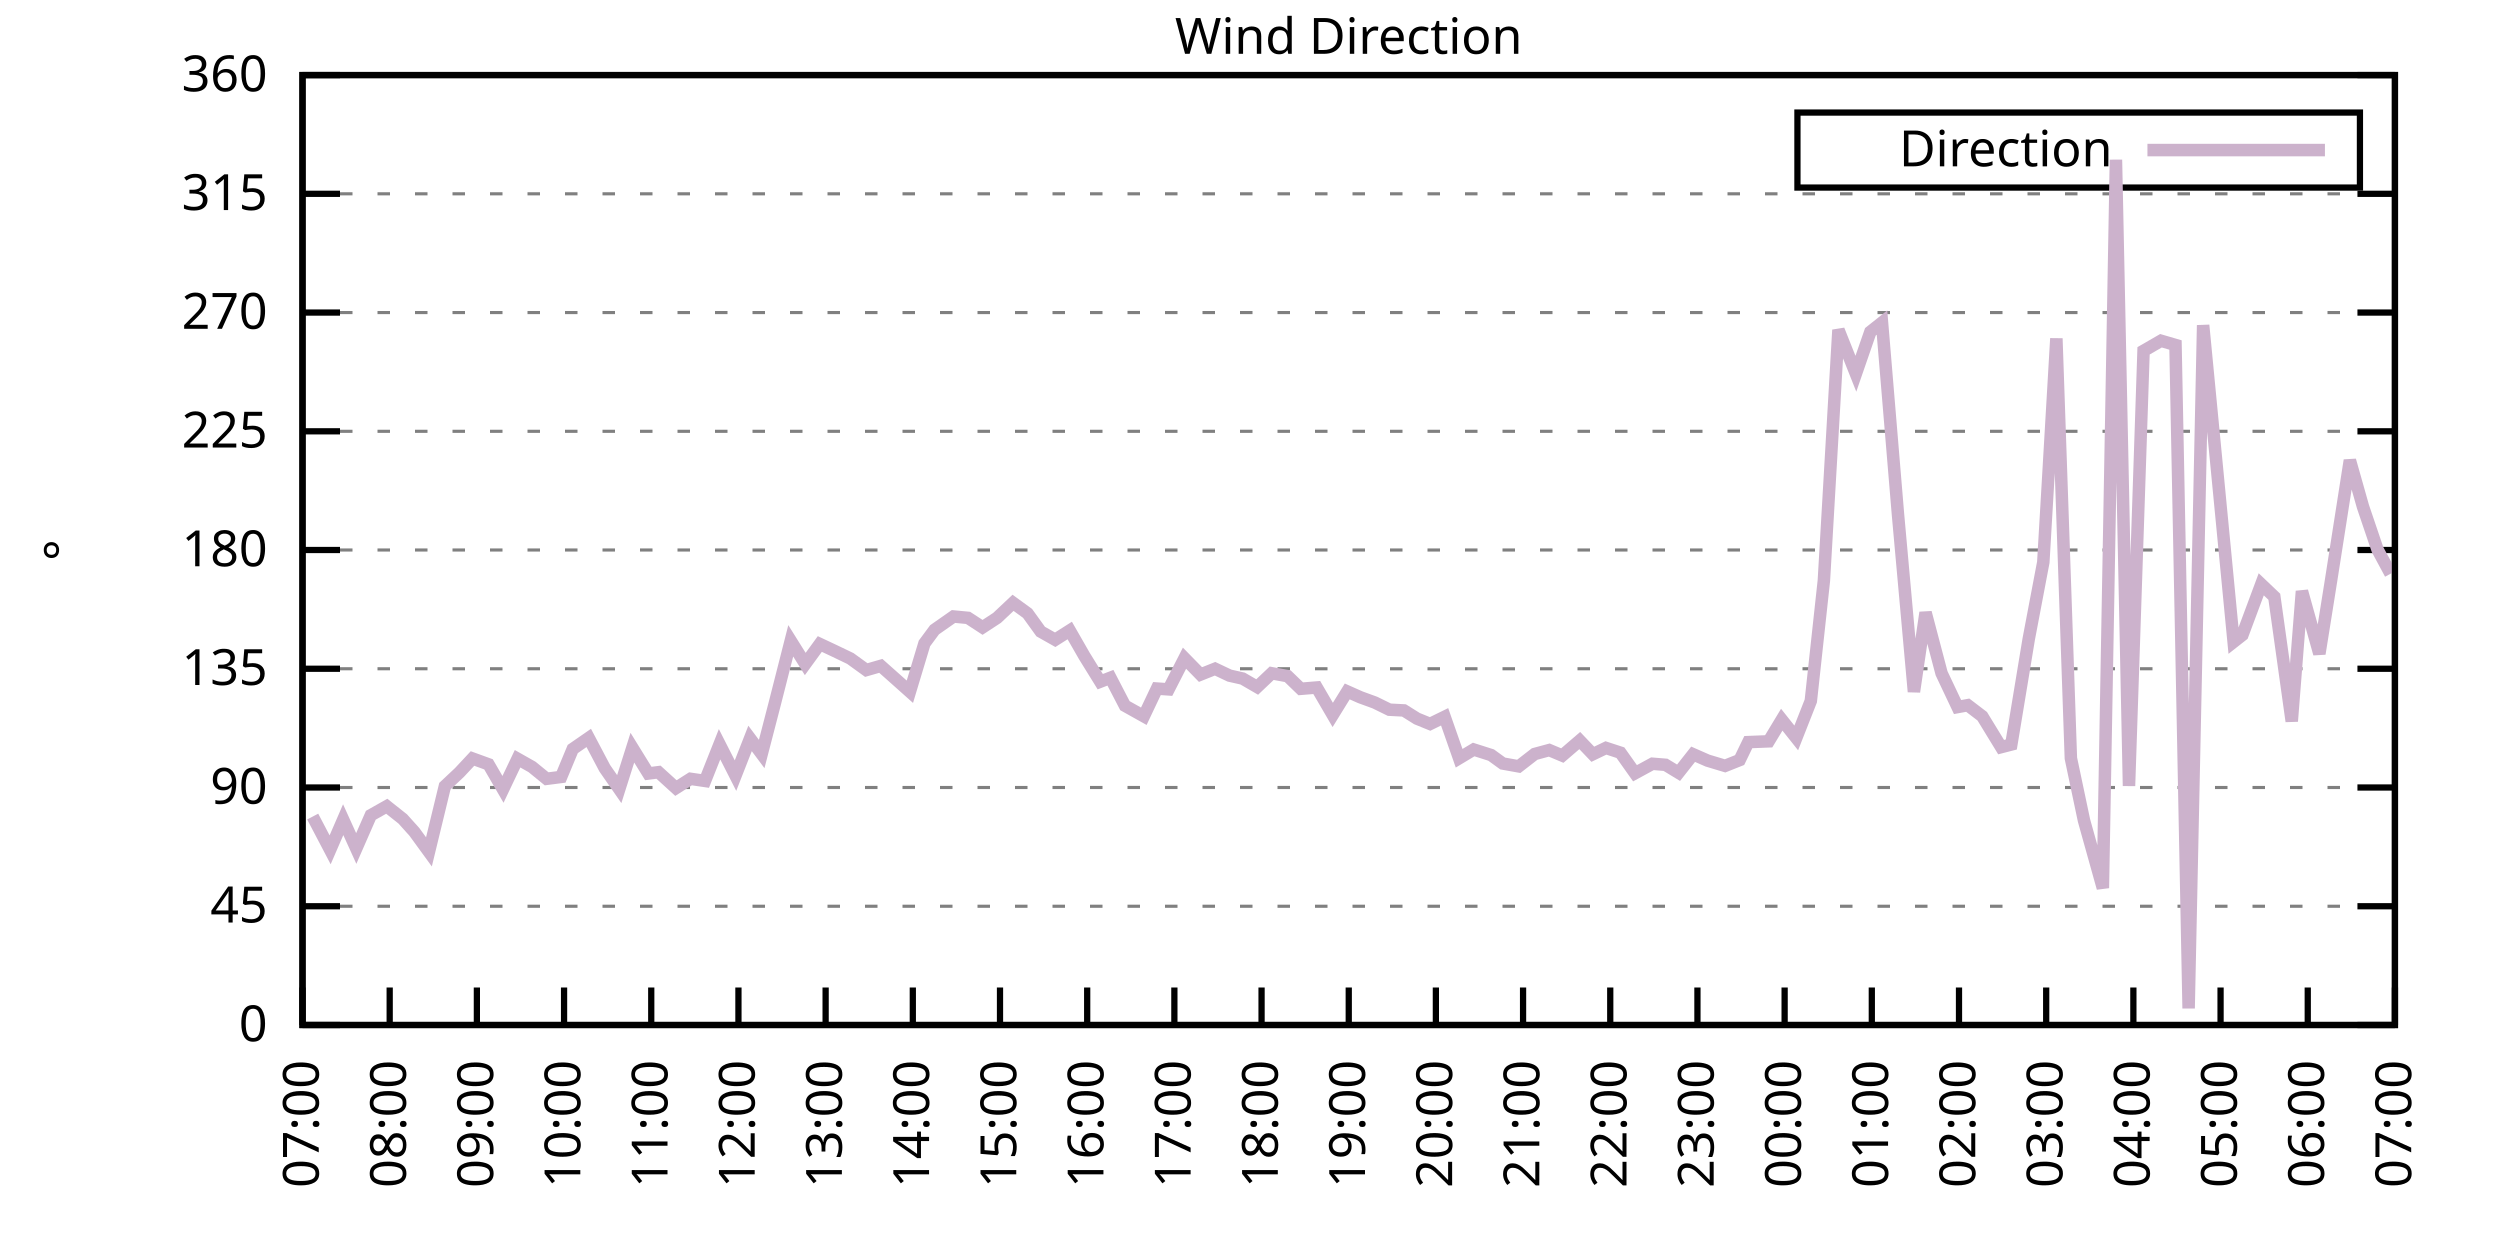
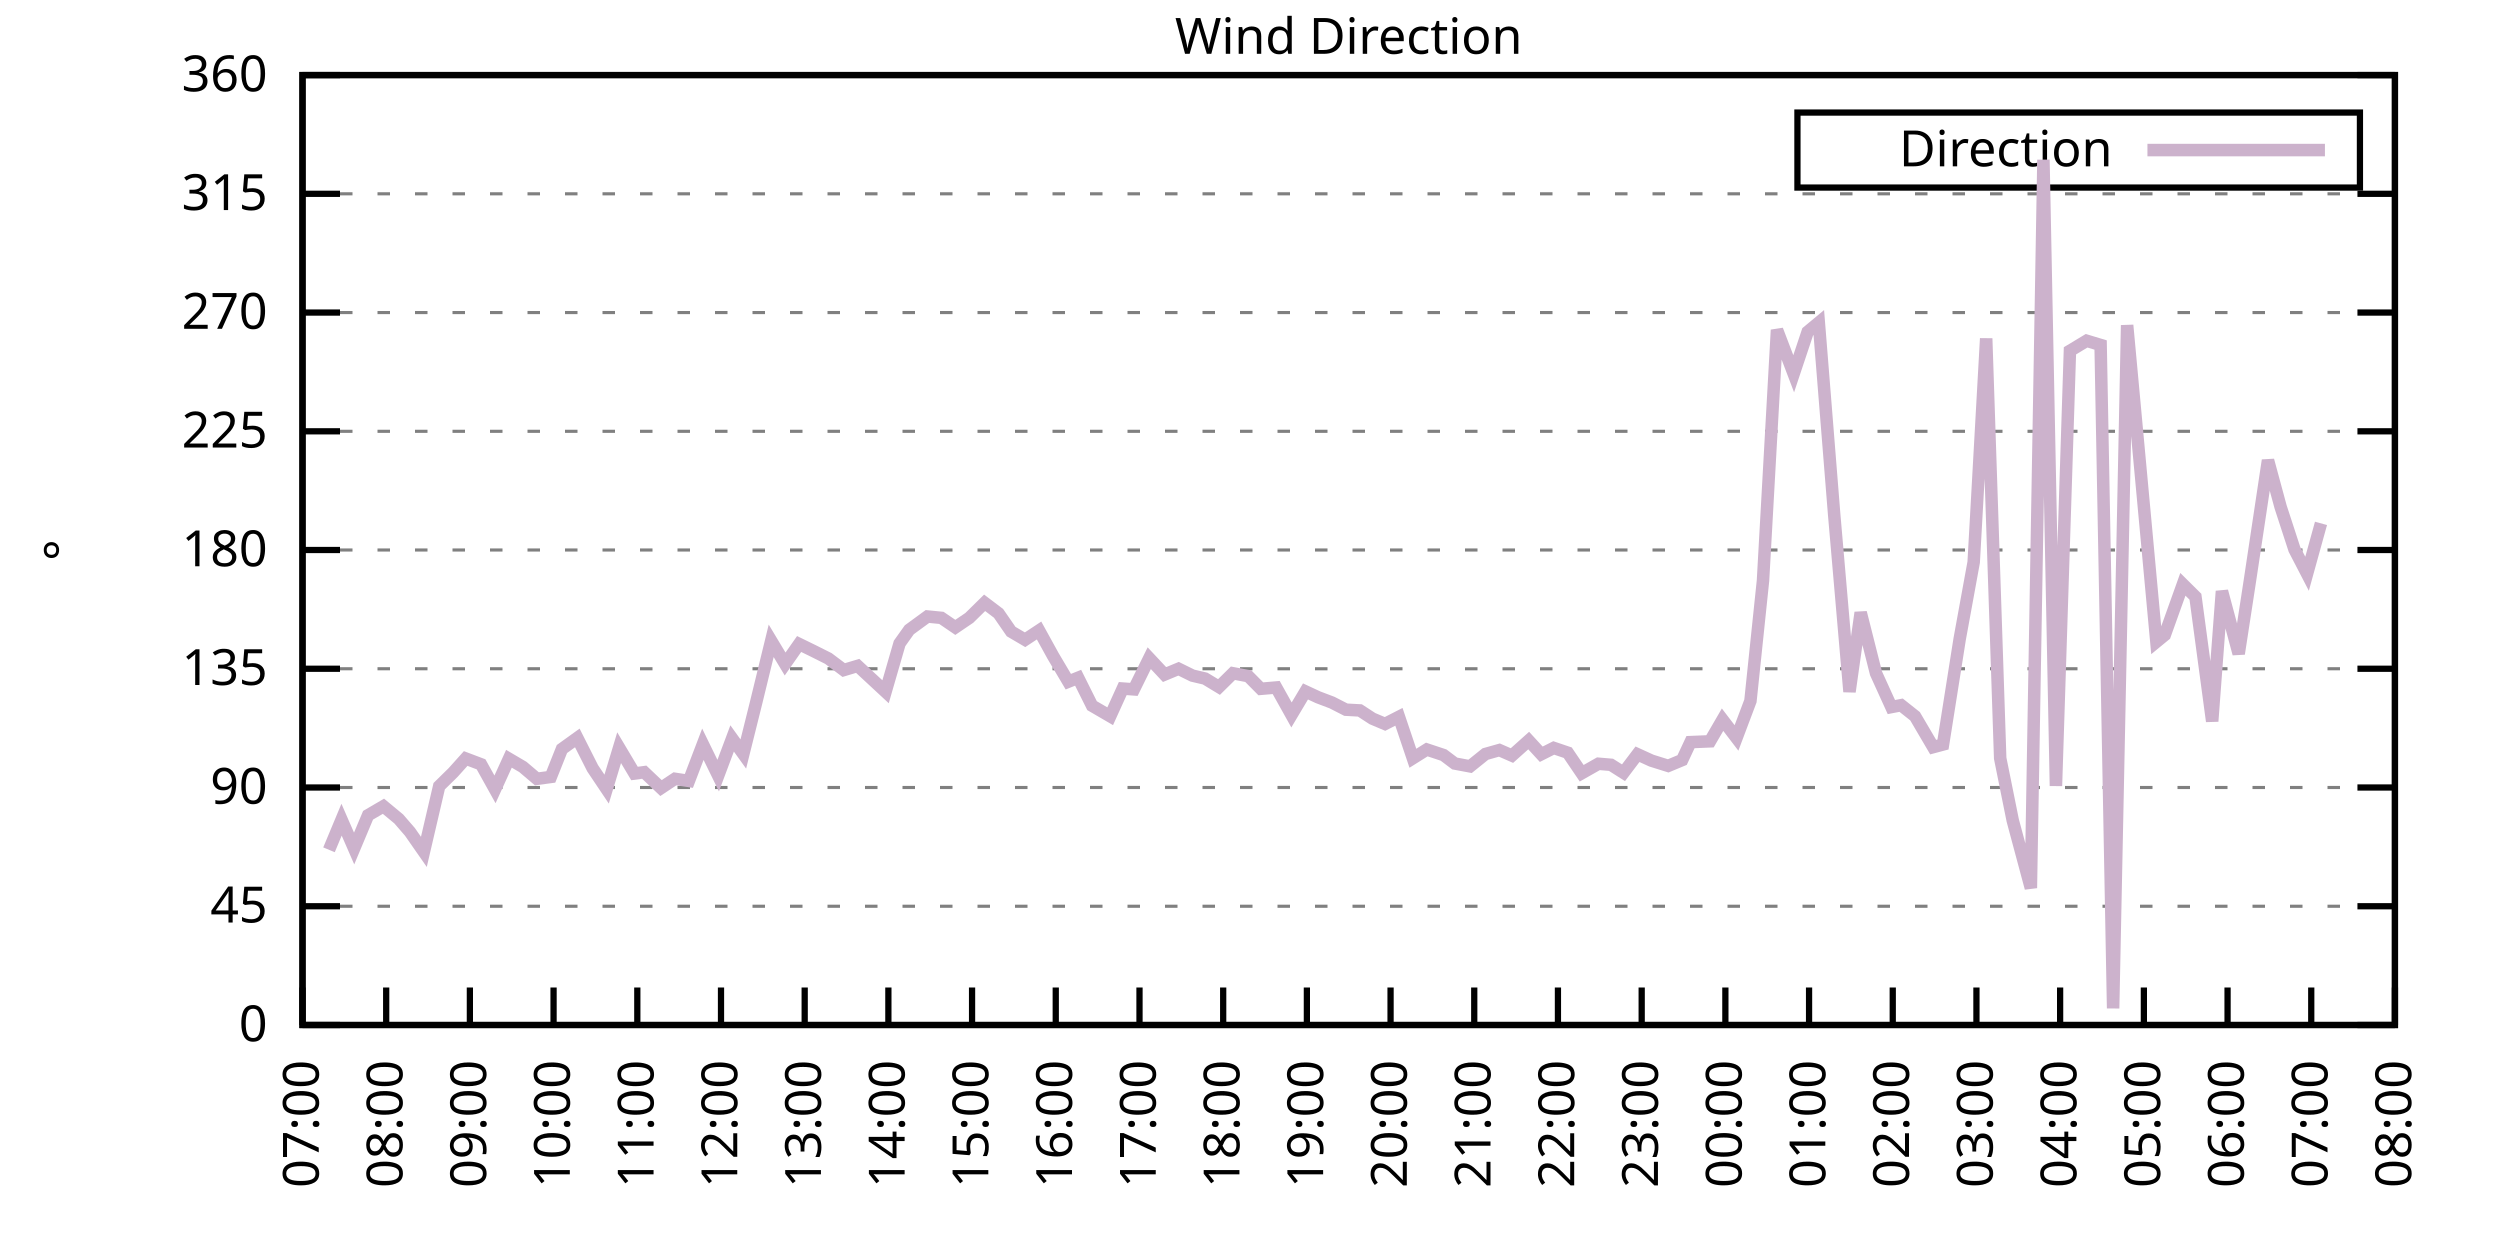
<svg xmlns="http://www.w3.org/2000/svg" xmlns:xlink="http://www.w3.org/1999/xlink" width="400" height="200" viewBox="0 0 400 200">
  <g id="gnuplot_canvas">
    <rect x="0" y="0" width="400" height="200" fill="none" />
    <defs>
      <circle id="gpDot" r="0.5" stroke-width="0.5" stroke="currentColor" />
      <path id="gpPt0" stroke-width="0.333" stroke="currentColor" d="M-1,0 h2 M0,-1 v2" />
      <path id="gpPt1" stroke-width="0.333" stroke="currentColor" d="M-1,-1 L1,1 M1,-1 L-1,1" />
      <path id="gpPt2" stroke-width="0.333" stroke="currentColor" d="M-1,0 L1,0 M0,-1 L0,1 M-1,-1 L1,1 M-1,1 L1,-1" />
      <rect id="gpPt3" stroke-width="0.333" stroke="currentColor" x="-1" y="-1" width="2" height="2" />
      <rect id="gpPt4" stroke-width="0.333" stroke="currentColor" fill="currentColor" x="-1" y="-1" width="2" height="2" />
      <circle id="gpPt5" stroke-width="0.333" stroke="currentColor" cx="0" cy="0" r="1" />
      <use xlink:href="#gpPt5" id="gpPt6" fill="currentColor" stroke="none" />
      <path id="gpPt7" stroke-width="0.333" stroke="currentColor" d="M0,-1.33 L-1.33,0.67 L1.33,0.67 z" />
      <use xlink:href="#gpPt7" id="gpPt8" fill="currentColor" stroke="none" />
      <use xlink:href="#gpPt7" id="gpPt9" stroke="currentColor" transform="rotate(180)" />
      <use xlink:href="#gpPt9" id="gpPt10" fill="currentColor" stroke="none" />
      <use xlink:href="#gpPt3" id="gpPt11" stroke="currentColor" transform="rotate(45)" />
      <use xlink:href="#gpPt11" id="gpPt12" fill="currentColor" stroke="none" />
      <path id="gpPt13" stroke-width="0.333" stroke="currentColor" d="M0,1.330 L1.265,0.411 L0.782,-1.067 L-0.782,-1.076 L-1.265,0.411 z" />
      <use xlink:href="#gpPt13" id="gpPt14" fill="currentColor" stroke="none" />
      <filter id="textbox" filterUnits="objectBoundingBox" x="0" y="0" height="1" width="1">
        <feFlood flood-color="white" flood-opacity="1" result="bgnd" />
        <feComposite in="SourceGraphic" in2="bgnd" operator="atop" />
      </filter>
      <filter id="greybox" filterUnits="objectBoundingBox" x="0" y="0" height="1" width="1">
        <feFlood flood-color="lightgrey" flood-opacity="1" result="grey" />
        <feComposite in="SourceGraphic" in2="grey" operator="atop" />
      </filter>
    </defs>
    <g fill="none" color="white" stroke="currentColor" stroke-width="1.00" stroke-linecap="butt" stroke-linejoin="miter">
</g>
    <g fill="none" color="black" stroke="currentColor" stroke-width="1.00" stroke-linecap="butt" stroke-linejoin="miter">
      <g stroke="none" shape-rendering="crispEdges">
        <polygon fill="rgb(255, 255, 255)" points="48.40,164.00 383.18,164.00 383.18,12.02 48.40,12.02 " />
      </g>
    </g>
    <g fill="none" color="black" stroke="currentColor" stroke-width="1.00" stroke-linecap="butt" stroke-linejoin="miter">
</g>
    <g fill="none" color="black" stroke="black" stroke-width="0.50" stroke-linecap="butt" stroke-linejoin="miter">
</g>
    <g fill="none" color="gray" stroke="currentColor" stroke-width="0.50" stroke-linecap="butt" stroke-linejoin="miter">
      <path stroke="gray" stroke-dasharray="2,4" class="gridline" d="M48.40,164.00 L383.19,164.00  " />
    </g>
    <g fill="none" color="gray" stroke="gray" stroke-width="1.00" stroke-linecap="butt" stroke-linejoin="miter">
</g>
    <g fill="none" color="black" stroke="currentColor" stroke-width="1.00" stroke-linecap="butt" stroke-linejoin="miter">
      <path stroke="black" d="M48.40,164.00 L54.40,164.00 M383.19,164.00 L377.19,164.00  " />
      <g transform="translate(42.80,166.60)" stroke="none" fill="black" font-family="Sans" font-size="8.00" text-anchor="end">
        <text>
          <tspan font-family="Sans"> 0</tspan>
        </text>
      </g>
    </g>
    <g fill="none" color="black" stroke="currentColor" stroke-width="1.00" stroke-linecap="butt" stroke-linejoin="miter">
</g>
    <g fill="none" color="black" stroke="black" stroke-width="0.50" stroke-linecap="butt" stroke-linejoin="miter">
</g>
    <g fill="none" color="gray" stroke="currentColor" stroke-width="0.50" stroke-linecap="butt" stroke-linejoin="miter">
      <path stroke="gray" stroke-dasharray="2,4" class="gridline" d="M48.40,145.00 L383.19,145.00  " />
    </g>
    <g fill="none" color="gray" stroke="gray" stroke-width="1.00" stroke-linecap="butt" stroke-linejoin="miter">
</g>
    <g fill="none" color="black" stroke="currentColor" stroke-width="1.00" stroke-linecap="butt" stroke-linejoin="miter">
      <path stroke="black" d="M48.40,145.00 L54.40,145.00 M383.19,145.00 L377.19,145.00  " />
      <g transform="translate(42.80,147.60)" stroke="none" fill="black" font-family="Sans" font-size="8.00" text-anchor="end">
        <text>
          <tspan font-family="Sans"> 45</tspan>
        </text>
      </g>
    </g>
    <g fill="none" color="black" stroke="currentColor" stroke-width="1.00" stroke-linecap="butt" stroke-linejoin="miter">
</g>
    <g fill="none" color="black" stroke="black" stroke-width="0.50" stroke-linecap="butt" stroke-linejoin="miter">
</g>
    <g fill="none" color="gray" stroke="currentColor" stroke-width="0.50" stroke-linecap="butt" stroke-linejoin="miter">
      <path stroke="gray" stroke-dasharray="2,4" class="gridline" d="M48.40,126.00 L383.19,126.00  " />
    </g>
    <g fill="none" color="gray" stroke="gray" stroke-width="1.00" stroke-linecap="butt" stroke-linejoin="miter">
</g>
    <g fill="none" color="black" stroke="currentColor" stroke-width="1.00" stroke-linecap="butt" stroke-linejoin="miter">
      <path stroke="black" d="M48.40,126.00 L54.40,126.00 M383.19,126.00 L377.19,126.00  " />
      <g transform="translate(42.80,128.60)" stroke="none" fill="black" font-family="Sans" font-size="8.00" text-anchor="end">
        <text>
          <tspan font-family="Sans"> 90</tspan>
        </text>
      </g>
    </g>
    <g fill="none" color="black" stroke="currentColor" stroke-width="1.00" stroke-linecap="butt" stroke-linejoin="miter">
</g>
    <g fill="none" color="black" stroke="black" stroke-width="0.50" stroke-linecap="butt" stroke-linejoin="miter">
</g>
    <g fill="none" color="gray" stroke="currentColor" stroke-width="0.50" stroke-linecap="butt" stroke-linejoin="miter">
      <path stroke="gray" stroke-dasharray="2,4" class="gridline" d="M48.40,107.00 L383.19,107.00  " />
    </g>
    <g fill="none" color="gray" stroke="gray" stroke-width="1.00" stroke-linecap="butt" stroke-linejoin="miter">
</g>
    <g fill="none" color="black" stroke="currentColor" stroke-width="1.00" stroke-linecap="butt" stroke-linejoin="miter">
      <path stroke="black" d="M48.40,107.00 L54.40,107.00 M383.19,107.00 L377.19,107.00  " />
      <g transform="translate(42.80,109.60)" stroke="none" fill="black" font-family="Sans" font-size="8.00" text-anchor="end">
        <text>
          <tspan font-family="Sans"> 135</tspan>
        </text>
      </g>
    </g>
    <g fill="none" color="black" stroke="currentColor" stroke-width="1.00" stroke-linecap="butt" stroke-linejoin="miter">
</g>
    <g fill="none" color="black" stroke="black" stroke-width="0.50" stroke-linecap="butt" stroke-linejoin="miter">
</g>
    <g fill="none" color="gray" stroke="currentColor" stroke-width="0.50" stroke-linecap="butt" stroke-linejoin="miter">
      <path stroke="gray" stroke-dasharray="2,4" class="gridline" d="M48.40,88.00 L383.19,88.00  " />
    </g>
    <g fill="none" color="gray" stroke="gray" stroke-width="1.00" stroke-linecap="butt" stroke-linejoin="miter">
</g>
    <g fill="none" color="black" stroke="currentColor" stroke-width="1.00" stroke-linecap="butt" stroke-linejoin="miter">
      <path stroke="black" d="M48.40,88.00 L54.40,88.00 M383.19,88.00 L377.19,88.00  " />
      <g transform="translate(42.80,90.60)" stroke="none" fill="black" font-family="Sans" font-size="8.00" text-anchor="end">
        <text>
          <tspan font-family="Sans"> 180</tspan>
        </text>
      </g>
    </g>
    <g fill="none" color="black" stroke="currentColor" stroke-width="1.00" stroke-linecap="butt" stroke-linejoin="miter">
</g>
    <g fill="none" color="black" stroke="black" stroke-width="0.50" stroke-linecap="butt" stroke-linejoin="miter">
</g>
    <g fill="none" color="gray" stroke="currentColor" stroke-width="0.50" stroke-linecap="butt" stroke-linejoin="miter">
      <path stroke="gray" stroke-dasharray="2,4" class="gridline" d="M48.40,69.01 L383.19,69.01  " />
    </g>
    <g fill="none" color="gray" stroke="gray" stroke-width="1.00" stroke-linecap="butt" stroke-linejoin="miter">
</g>
    <g fill="none" color="black" stroke="currentColor" stroke-width="1.00" stroke-linecap="butt" stroke-linejoin="miter">
      <path stroke="black" d="M48.40,69.01 L54.40,69.01 M383.19,69.01 L377.19,69.01  " />
      <g transform="translate(42.80,71.61)" stroke="none" fill="black" font-family="Sans" font-size="8.00" text-anchor="end">
        <text>
          <tspan font-family="Sans"> 225</tspan>
        </text>
      </g>
    </g>
    <g fill="none" color="black" stroke="currentColor" stroke-width="1.00" stroke-linecap="butt" stroke-linejoin="miter">
</g>
    <g fill="none" color="black" stroke="black" stroke-width="0.50" stroke-linecap="butt" stroke-linejoin="miter">
</g>
    <g fill="none" color="gray" stroke="currentColor" stroke-width="0.50" stroke-linecap="butt" stroke-linejoin="miter">
      <path stroke="gray" stroke-dasharray="2,4" class="gridline" d="M48.40,50.01 L383.19,50.01  " />
    </g>
    <g fill="none" color="gray" stroke="gray" stroke-width="1.00" stroke-linecap="butt" stroke-linejoin="miter">
</g>
    <g fill="none" color="black" stroke="currentColor" stroke-width="1.00" stroke-linecap="butt" stroke-linejoin="miter">
      <path stroke="black" d="M48.40,50.01 L54.40,50.01 M383.19,50.01 L377.19,50.01  " />
      <g transform="translate(42.80,52.61)" stroke="none" fill="black" font-family="Sans" font-size="8.00" text-anchor="end">
        <text>
          <tspan font-family="Sans"> 270</tspan>
        </text>
      </g>
    </g>
    <g fill="none" color="black" stroke="currentColor" stroke-width="1.00" stroke-linecap="butt" stroke-linejoin="miter">
</g>
    <g fill="none" color="black" stroke="black" stroke-width="0.50" stroke-linecap="butt" stroke-linejoin="miter">
</g>
    <g fill="none" color="gray" stroke="currentColor" stroke-width="0.50" stroke-linecap="butt" stroke-linejoin="miter">
      <path stroke="gray" stroke-dasharray="2,4" class="gridline" d="M48.40,31.01 L383.19,31.01  " />
    </g>
    <g fill="none" color="gray" stroke="gray" stroke-width="1.00" stroke-linecap="butt" stroke-linejoin="miter">
</g>
    <g fill="none" color="black" stroke="currentColor" stroke-width="1.00" stroke-linecap="butt" stroke-linejoin="miter">
      <path stroke="black" d="M48.40,31.01 L54.40,31.01 M383.19,31.01 L377.19,31.01  " />
      <g transform="translate(42.80,33.61)" stroke="none" fill="black" font-family="Sans" font-size="8.00" text-anchor="end">
        <text>
          <tspan font-family="Sans"> 315</tspan>
        </text>
      </g>
    </g>
    <g fill="none" color="black" stroke="currentColor" stroke-width="1.00" stroke-linecap="butt" stroke-linejoin="miter">
</g>
    <g fill="none" color="black" stroke="black" stroke-width="0.50" stroke-linecap="butt" stroke-linejoin="miter">
</g>
    <g fill="none" color="gray" stroke="currentColor" stroke-width="0.50" stroke-linecap="butt" stroke-linejoin="miter">
      <path stroke="gray" stroke-dasharray="2,4" class="gridline" d="M48.40,12.01 L383.19,12.01  " />
    </g>
    <g fill="none" color="gray" stroke="gray" stroke-width="1.00" stroke-linecap="butt" stroke-linejoin="miter">
</g>
    <g fill="none" color="black" stroke="currentColor" stroke-width="1.00" stroke-linecap="butt" stroke-linejoin="miter">
      <path stroke="black" d="M48.40,12.01 L54.40,12.01 M383.19,12.01 L377.19,12.01  " />
      <g transform="translate(42.80,14.61)" stroke="none" fill="black" font-family="Sans" font-size="8.00" text-anchor="end">
        <text>
          <tspan font-family="Sans"> 360</tspan>
        </text>
      </g>
    </g>
    <g fill="none" color="black" stroke="currentColor" stroke-width="1.00" stroke-linecap="butt" stroke-linejoin="miter">
      <path stroke="black" d="M48.40,164.00 L48.40,158.00  " />
      <g transform="translate(51.00,169.60) rotate(270.00)" stroke="none" fill="black" font-family="Sans" font-size="8.00" text-anchor="end">
        <text>
          <tspan font-family="Sans">07:00</tspan>
        </text>
      </g>
    </g>
    <g fill="none" color="black" stroke="currentColor" stroke-width="1.00" stroke-linecap="butt" stroke-linejoin="miter">
-       <path stroke="black" d="M62.35,164.00 L62.35,158.00  " />
-       <g transform="translate(64.95,169.60) rotate(270.00)" stroke="none" fill="black" font-family="Sans" font-size="8.00" text-anchor="end">
+       <path stroke="black" d="M61.79,164.00 L61.79,158.00  " />
+       <g transform="translate(64.39,169.60) rotate(270.00)" stroke="none" fill="black" font-family="Sans" font-size="8.00" text-anchor="end">
        <text>
          <tspan font-family="Sans">08:00</tspan>
        </text>
      </g>
    </g>
    <g fill="none" color="black" stroke="currentColor" stroke-width="1.00" stroke-linecap="butt" stroke-linejoin="miter">
-       <path stroke="black" d="M76.30,164.00 L76.30,158.00  " />
-       <g transform="translate(78.90,169.60) rotate(270.00)" stroke="none" fill="black" font-family="Sans" font-size="8.00" text-anchor="end">
+       <path stroke="black" d="M75.18,164.00 L75.18,158.00  " />
+       <g transform="translate(77.78,169.60) rotate(270.00)" stroke="none" fill="black" font-family="Sans" font-size="8.00" text-anchor="end">
        <text>
          <tspan font-family="Sans">09:00</tspan>
        </text>
      </g>
    </g>
    <g fill="none" color="black" stroke="currentColor" stroke-width="1.00" stroke-linecap="butt" stroke-linejoin="miter">
-       <path stroke="black" d="M90.25,164.00 L90.25,158.00  " />
-       <g transform="translate(92.85,169.60) rotate(270.00)" stroke="none" fill="black" font-family="Sans" font-size="8.00" text-anchor="end">
+       <path stroke="black" d="M88.57,164.00 L88.57,158.00  " />
+       <g transform="translate(91.17,169.60) rotate(270.00)" stroke="none" fill="black" font-family="Sans" font-size="8.00" text-anchor="end">
        <text>
          <tspan font-family="Sans">10:00</tspan>
        </text>
      </g>
    </g>
    <g fill="none" color="black" stroke="currentColor" stroke-width="1.00" stroke-linecap="butt" stroke-linejoin="miter">
-       <path stroke="black" d="M104.20,164.00 L104.20,158.00  " />
-       <g transform="translate(106.80,169.60) rotate(270.00)" stroke="none" fill="black" font-family="Sans" font-size="8.00" text-anchor="end">
+       <path stroke="black" d="M101.97,164.00 L101.97,158.00  " />
+       <g transform="translate(104.57,169.60) rotate(270.00)" stroke="none" fill="black" font-family="Sans" font-size="8.00" text-anchor="end">
        <text>
          <tspan font-family="Sans">11:00</tspan>
        </text>
      </g>
    </g>
    <g fill="none" color="black" stroke="currentColor" stroke-width="1.00" stroke-linecap="butt" stroke-linejoin="miter">
-       <path stroke="black" d="M118.15,164.00 L118.15,158.00  " />
-       <g transform="translate(120.75,169.60) rotate(270.00)" stroke="none" fill="black" font-family="Sans" font-size="8.00" text-anchor="end">
+       <path stroke="black" d="M115.36,164.00 L115.36,158.00  " />
+       <g transform="translate(117.96,169.60) rotate(270.00)" stroke="none" fill="black" font-family="Sans" font-size="8.00" text-anchor="end">
        <text>
          <tspan font-family="Sans">12:00</tspan>
        </text>
      </g>
    </g>
    <g fill="none" color="black" stroke="currentColor" stroke-width="1.00" stroke-linecap="butt" stroke-linejoin="miter">
-       <path stroke="black" d="M132.10,164.00 L132.10,158.00  " />
-       <g transform="translate(134.70,169.60) rotate(270.00)" stroke="none" fill="black" font-family="Sans" font-size="8.00" text-anchor="end">
+       <path stroke="black" d="M128.75,164.00 L128.75,158.00  " />
+       <g transform="translate(131.35,169.60) rotate(270.00)" stroke="none" fill="black" font-family="Sans" font-size="8.00" text-anchor="end">
        <text>
          <tspan font-family="Sans">13:00</tspan>
        </text>
      </g>
    </g>
    <g fill="none" color="black" stroke="currentColor" stroke-width="1.00" stroke-linecap="butt" stroke-linejoin="miter">
-       <path stroke="black" d="M146.05,164.00 L146.05,158.00  " />
-       <g transform="translate(148.65,169.60) rotate(270.00)" stroke="none" fill="black" font-family="Sans" font-size="8.00" text-anchor="end">
+       <path stroke="black" d="M142.14,164.00 L142.14,158.00  " />
+       <g transform="translate(144.74,169.60) rotate(270.00)" stroke="none" fill="black" font-family="Sans" font-size="8.00" text-anchor="end">
        <text>
          <tspan font-family="Sans">14:00</tspan>
        </text>
      </g>
    </g>
    <g fill="none" color="black" stroke="currentColor" stroke-width="1.00" stroke-linecap="butt" stroke-linejoin="miter">
-       <path stroke="black" d="M160.00,164.00 L160.00,158.00  " />
-       <g transform="translate(162.60,169.60) rotate(270.00)" stroke="none" fill="black" font-family="Sans" font-size="8.00" text-anchor="end">
+       <path stroke="black" d="M155.53,164.00 L155.53,158.00  " />
+       <g transform="translate(158.13,169.60) rotate(270.00)" stroke="none" fill="black" font-family="Sans" font-size="8.00" text-anchor="end">
        <text>
          <tspan font-family="Sans">15:00</tspan>
        </text>
      </g>
    </g>
    <g fill="none" color="black" stroke="currentColor" stroke-width="1.00" stroke-linecap="butt" stroke-linejoin="miter">
-       <path stroke="black" d="M173.95,164.00 L173.95,158.00  " />
-       <g transform="translate(176.55,169.60) rotate(270.00)" stroke="none" fill="black" font-family="Sans" font-size="8.00" text-anchor="end">
+       <path stroke="black" d="M168.92,164.00 L168.92,158.00  " />
+       <g transform="translate(171.52,169.60) rotate(270.00)" stroke="none" fill="black" font-family="Sans" font-size="8.00" text-anchor="end">
        <text>
          <tspan font-family="Sans">16:00</tspan>
        </text>
      </g>
    </g>
    <g fill="none" color="black" stroke="currentColor" stroke-width="1.00" stroke-linecap="butt" stroke-linejoin="miter">
-       <path stroke="black" d="M187.90,164.00 L187.90,158.00  " />
-       <g transform="translate(190.50,169.60) rotate(270.00)" stroke="none" fill="black" font-family="Sans" font-size="8.00" text-anchor="end">
+       <path stroke="black" d="M182.32,164.00 L182.32,158.00  " />
+       <g transform="translate(184.92,169.60) rotate(270.00)" stroke="none" fill="black" font-family="Sans" font-size="8.00" text-anchor="end">
        <text>
          <tspan font-family="Sans">17:00</tspan>
        </text>
      </g>
    </g>
    <g fill="none" color="black" stroke="currentColor" stroke-width="1.00" stroke-linecap="butt" stroke-linejoin="miter">
-       <path stroke="black" d="M201.85,164.00 L201.85,158.00  " />
-       <g transform="translate(204.45,169.60) rotate(270.00)" stroke="none" fill="black" font-family="Sans" font-size="8.00" text-anchor="end">
+       <path stroke="black" d="M195.71,164.00 L195.71,158.00  " />
+       <g transform="translate(198.31,169.60) rotate(270.00)" stroke="none" fill="black" font-family="Sans" font-size="8.00" text-anchor="end">
        <text>
          <tspan font-family="Sans">18:00</tspan>
        </text>
      </g>
    </g>
    <g fill="none" color="black" stroke="currentColor" stroke-width="1.00" stroke-linecap="butt" stroke-linejoin="miter">
-       <path stroke="black" d="M215.80,164.00 L215.80,158.00  " />
-       <g transform="translate(218.40,169.60) rotate(270.00)" stroke="none" fill="black" font-family="Sans" font-size="8.00" text-anchor="end">
+       <path stroke="black" d="M209.10,164.00 L209.10,158.00  " />
+       <g transform="translate(211.70,169.60) rotate(270.00)" stroke="none" fill="black" font-family="Sans" font-size="8.00" text-anchor="end">
        <text>
          <tspan font-family="Sans">19:00</tspan>
        </text>
      </g>
    </g>
    <g fill="none" color="black" stroke="currentColor" stroke-width="1.00" stroke-linecap="butt" stroke-linejoin="miter">
-       <path stroke="black" d="M229.74,164.00 L229.74,158.00  " />
-       <g transform="translate(232.34,169.60) rotate(270.00)" stroke="none" fill="black" font-family="Sans" font-size="8.00" text-anchor="end">
+       <path stroke="black" d="M222.49,164.00 L222.49,158.00  " />
+       <g transform="translate(225.09,169.60) rotate(270.00)" stroke="none" fill="black" font-family="Sans" font-size="8.00" text-anchor="end">
        <text>
          <tspan font-family="Sans">20:00</tspan>
        </text>
      </g>
    </g>
    <g fill="none" color="black" stroke="currentColor" stroke-width="1.00" stroke-linecap="butt" stroke-linejoin="miter">
-       <path stroke="black" d="M243.69,164.00 L243.69,158.00  " />
-       <g transform="translate(246.29,169.60) rotate(270.00)" stroke="none" fill="black" font-family="Sans" font-size="8.00" text-anchor="end">
+       <path stroke="black" d="M235.88,164.00 L235.88,158.00  " />
+       <g transform="translate(238.48,169.60) rotate(270.00)" stroke="none" fill="black" font-family="Sans" font-size="8.00" text-anchor="end">
        <text>
          <tspan font-family="Sans">21:00</tspan>
        </text>
      </g>
    </g>
    <g fill="none" color="black" stroke="currentColor" stroke-width="1.00" stroke-linecap="butt" stroke-linejoin="miter">
-       <path stroke="black" d="M257.64,164.00 L257.64,158.00  " />
-       <g transform="translate(260.24,169.60) rotate(270.00)" stroke="none" fill="black" font-family="Sans" font-size="8.00" text-anchor="end">
+       <path stroke="black" d="M249.27,164.00 L249.27,158.00  " />
+       <g transform="translate(251.87,169.60) rotate(270.00)" stroke="none" fill="black" font-family="Sans" font-size="8.00" text-anchor="end">
        <text>
          <tspan font-family="Sans">22:00</tspan>
        </text>
      </g>
    </g>
    <g fill="none" color="black" stroke="currentColor" stroke-width="1.00" stroke-linecap="butt" stroke-linejoin="miter">
-       <path stroke="black" d="M271.59,164.00 L271.59,158.00  " />
-       <g transform="translate(274.19,169.60) rotate(270.00)" stroke="none" fill="black" font-family="Sans" font-size="8.00" text-anchor="end">
+       <path stroke="black" d="M262.67,164.00 L262.67,158.00  " />
+       <g transform="translate(265.27,169.60) rotate(270.00)" stroke="none" fill="black" font-family="Sans" font-size="8.00" text-anchor="end">
        <text>
          <tspan font-family="Sans">23:00</tspan>
        </text>
      </g>
    </g>
    <g fill="none" color="black" stroke="currentColor" stroke-width="1.00" stroke-linecap="butt" stroke-linejoin="miter">
-       <path stroke="black" d="M285.54,164.00 L285.54,158.00  " />
-       <g transform="translate(288.14,169.60) rotate(270.00)" stroke="none" fill="black" font-family="Sans" font-size="8.00" text-anchor="end">
+       <path stroke="black" d="M276.06,164.00 L276.06,158.00  " />
+       <g transform="translate(278.66,169.60) rotate(270.00)" stroke="none" fill="black" font-family="Sans" font-size="8.00" text-anchor="end">
        <text>
          <tspan font-family="Sans">00:00</tspan>
        </text>
      </g>
    </g>
    <g fill="none" color="black" stroke="currentColor" stroke-width="1.00" stroke-linecap="butt" stroke-linejoin="miter">
-       <path stroke="black" d="M299.49,164.00 L299.49,158.00  " />
-       <g transform="translate(302.09,169.60) rotate(270.00)" stroke="none" fill="black" font-family="Sans" font-size="8.00" text-anchor="end">
+       <path stroke="black" d="M289.45,164.00 L289.45,158.00  " />
+       <g transform="translate(292.05,169.60) rotate(270.00)" stroke="none" fill="black" font-family="Sans" font-size="8.00" text-anchor="end">
        <text>
          <tspan font-family="Sans">01:00</tspan>
        </text>
      </g>
    </g>
    <g fill="none" color="black" stroke="currentColor" stroke-width="1.00" stroke-linecap="butt" stroke-linejoin="miter">
-       <path stroke="black" d="M313.44,164.00 L313.44,158.00  " />
-       <g transform="translate(316.04,169.60) rotate(270.00)" stroke="none" fill="black" font-family="Sans" font-size="8.00" text-anchor="end">
+       <path stroke="black" d="M302.84,164.00 L302.84,158.00  " />
+       <g transform="translate(305.44,169.60) rotate(270.00)" stroke="none" fill="black" font-family="Sans" font-size="8.00" text-anchor="end">
        <text>
          <tspan font-family="Sans">02:00</tspan>
        </text>
      </g>
    </g>
    <g fill="none" color="black" stroke="currentColor" stroke-width="1.00" stroke-linecap="butt" stroke-linejoin="miter">
-       <path stroke="black" d="M327.39,164.00 L327.39,158.00  " />
-       <g transform="translate(329.99,169.60) rotate(270.00)" stroke="none" fill="black" font-family="Sans" font-size="8.00" text-anchor="end">
+       <path stroke="black" d="M316.23,164.00 L316.23,158.00  " />
+       <g transform="translate(318.83,169.60) rotate(270.00)" stroke="none" fill="black" font-family="Sans" font-size="8.00" text-anchor="end">
        <text>
          <tspan font-family="Sans">03:00</tspan>
        </text>
      </g>
    </g>
    <g fill="none" color="black" stroke="currentColor" stroke-width="1.00" stroke-linecap="butt" stroke-linejoin="miter">
-       <path stroke="black" d="M341.34,164.00 L341.34,158.00  " />
-       <g transform="translate(343.94,169.60) rotate(270.00)" stroke="none" fill="black" font-family="Sans" font-size="8.00" text-anchor="end">
+       <path stroke="black" d="M329.62,164.00 L329.62,158.00  " />
+       <g transform="translate(332.22,169.60) rotate(270.00)" stroke="none" fill="black" font-family="Sans" font-size="8.00" text-anchor="end">
        <text>
          <tspan font-family="Sans">04:00</tspan>
        </text>
      </g>
    </g>
    <g fill="none" color="black" stroke="currentColor" stroke-width="1.00" stroke-linecap="butt" stroke-linejoin="miter">
-       <path stroke="black" d="M355.29,164.00 L355.29,158.00  " />
-       <g transform="translate(357.89,169.60) rotate(270.00)" stroke="none" fill="black" font-family="Sans" font-size="8.00" text-anchor="end">
+       <path stroke="black" d="M343.02,164.00 L343.02,158.00  " />
+       <g transform="translate(345.62,169.60) rotate(270.00)" stroke="none" fill="black" font-family="Sans" font-size="8.00" text-anchor="end">
        <text>
          <tspan font-family="Sans">05:00</tspan>
        </text>
      </g>
    </g>
    <g fill="none" color="black" stroke="currentColor" stroke-width="1.00" stroke-linecap="butt" stroke-linejoin="miter">
-       <path stroke="black" d="M369.24,164.00 L369.24,158.00  " />
-       <g transform="translate(371.84,169.60) rotate(270.00)" stroke="none" fill="black" font-family="Sans" font-size="8.00" text-anchor="end">
+       <path stroke="black" d="M356.41,164.00 L356.41,158.00  " />
+       <g transform="translate(359.01,169.60) rotate(270.00)" stroke="none" fill="black" font-family="Sans" font-size="8.00" text-anchor="end">
        <text>
          <tspan font-family="Sans">06:00</tspan>
+         </text>
+       </g>
+     </g>
+     <g fill="none" color="black" stroke="currentColor" stroke-width="1.00" stroke-linecap="butt" stroke-linejoin="miter">
+       <path stroke="black" d="M369.80,164.00 L369.80,158.00  " />
+       <g transform="translate(372.40,169.60) rotate(270.00)" stroke="none" fill="black" font-family="Sans" font-size="8.00" text-anchor="end">
+         <text>
+           <tspan font-family="Sans">07:00</tspan>
        </text>
      </g>
    </g>
    <g fill="none" color="black" stroke="currentColor" stroke-width="1.00" stroke-linecap="butt" stroke-linejoin="miter">
      <path stroke="black" d="M383.19,164.00 L383.19,158.00  " />
      <g transform="translate(385.79,169.60) rotate(270.00)" stroke="none" fill="black" font-family="Sans" font-size="8.00" text-anchor="end">
        <text>
-           <tspan font-family="Sans">07:00</tspan>
+           <tspan font-family="Sans">08:00</tspan>
        </text>
      </g>
    </g>
    <g fill="none" color="black" stroke="currentColor" stroke-width="1.00" stroke-linecap="butt" stroke-linejoin="miter">
</g>
    <g fill="none" color="black" stroke="currentColor" stroke-width="1.00" stroke-linecap="butt" stroke-linejoin="miter">
      <path stroke="black" d="M48.40,12.01 L48.40,164.00 L383.19,164.00 L383.19,12.01 L48.40,12.01 Z  " />
    </g>
    <g fill="none" color="black" stroke="currentColor" stroke-width="1.00" stroke-linecap="butt" stroke-linejoin="miter">
</g>
    <g fill="none" color="black" stroke="currentColor" stroke-width="1.00" stroke-linecap="butt" stroke-linejoin="miter">
      <path stroke="black" d="M287.59,30.01 L287.59,18.01 L377.59,18.01 L377.59,30.01 L287.59,30.01 Z  " />
    </g>
    <g id="Wind_direction_plot_1">
      <g fill="none" color="white" stroke="black" stroke-width="2.00" stroke-linecap="butt" stroke-linejoin="miter">
</g>
      <g fill="none" color="black" stroke="currentColor" stroke-width="2.00" stroke-linecap="butt" stroke-linejoin="miter">
        <g transform="translate(337.99,26.61)" stroke="none" fill="black" font-family="Sans" font-size="8.00" text-anchor="end">
          <text>
            <tspan font-family="Sans">Direction</tspan>
          </text>
        </g>
      </g>
      <g fill="none" color="black" stroke="currentColor" stroke-width="2.00" stroke-linecap="butt" stroke-linejoin="miter">
-         <path stroke="rgb(204, 178, 204)" d="M343.59,24.01 L371.99,24.01 M50.03,130.65 L52.82,135.97 L54.91,131.15 L57.00,135.76 L59.33,130.44 L61.88,129.00   L64.44,131.03 L66.30,133.10 L68.63,136.30 L71.18,125.79 L73.51,123.60 L75.60,121.36 L78.16,122.29 L80.48,126.30   L82.81,121.40 L85.13,122.71 L87.46,124.61 L89.78,124.31 L91.64,119.84 L94.20,118.07 L96.76,122.92 L99.08,126.26   L101.18,119.63 L103.73,123.76 L105.36,123.55 L108.15,126.09 L110.48,124.61 L112.80,124.95 L115.13,119.08 L117.68,124.10   L120.01,118.15 L121.87,120.64 L123.96,112.58 L126.52,102.53 L128.84,106.24 L131.17,103.04 L133.49,104.13 L136.05,105.36   L138.61,107.21 L140.93,106.54 L143.26,108.61 L145.58,110.68 L147.91,102.95 L149.53,100.76 L152.56,98.64 L154.88,98.86   L157.21,100.38 L159.53,98.86 L162.09,96.45 L164.41,98.14 L166.51,101.05 L168.83,102.36 L171.16,100.88 L173.48,104.93   L176.04,109.07 L177.67,108.44 L179.99,112.91 L183.01,114.60 L185.11,110.17 L186.97,110.30 L189.52,105.31 L192.08,107.93   L194.41,107.00 L196.73,108.10 L198.82,108.57 L201.15,109.92 L203.47,107.72 L206.03,108.19 L208.12,110.21 L210.68,110.00   L213.24,114.39 L215.56,110.63 L217.65,111.56 L219.98,112.41 L222.30,113.55 L224.63,113.67 L226.72,114.98 L228.81,115.83   L231.14,114.69 L233.46,121.32 L235.79,119.92 L238.58,120.81 L240.44,122.16 L243.00,122.62 L245.55,120.64 L247.88,120.01   L249.97,120.89 L252.76,118.49 L254.85,120.68 L256.95,119.67 L259.27,120.43 L261.60,123.72 L264.39,122.20 L266.48,122.37   L268.57,123.64 L270.90,120.68 L273.22,121.70 L276.01,122.54 L278.34,121.61 L279.73,118.74 L282.99,118.61 L285.08,115.15   L287.40,118.07 L289.73,112.15 L291.82,92.90 L294.15,52.79 L296.94,59.80 L299.26,53.09 L301.12,51.61 L303.68,82.35   L306.23,110.68 L308.09,98.01 L310.65,107.72 L313.21,113.13 L314.84,112.83 L317.16,114.60 L320.18,119.54 L321.81,119.12   L324.60,102.23 L326.93,89.95 L329.02,54.15 L331.34,121.32 L333.44,131.28 L336.46,142.09 L338.55,25.56 L340.64,125.75   L342.97,56.13 L345.76,54.52 L348.08,55.20 L350.18,161.34 L352.50,52.03 L357.38,102.70 L358.78,101.60 L361.80,93.49   L363.89,95.48 L366.68,115.41 L368.31,94.59 L371.10,104.60 L372.96,92.94 L375.98,73.65 L378.08,81.08 L380.40,87.92   L382.49,91.80  " />
+         <path stroke="rgb(204, 178, 204)" d="M343.59,24.01 L371.99,24.01 M52.64,135.97 L54.65,131.15 L56.66,135.76 L58.89,130.44 L61.35,129.00 L63.80,131.03   L65.59,133.10 L67.82,136.30 L70.27,125.79 L72.50,123.60 L74.51,121.36 L76.97,122.29 L79.20,126.30 L81.43,121.40   L83.66,122.71 L85.90,124.61 L88.13,124.31 L89.91,119.84 L92.37,118.07 L94.82,122.92 L97.06,126.26 L99.06,119.63   L101.52,123.76 L103.08,123.55 L105.76,126.09 L107.99,124.61 L110.22,124.95 L112.46,119.08 L114.91,124.10 L117.14,118.15   L118.93,120.64 L120.94,112.58 L123.39,102.53 L125.62,106.24 L127.86,103.04 L130.09,104.13 L132.54,105.36 L135.00,107.21   L137.23,106.54 L139.46,108.61 L141.69,110.68 L143.93,102.95 L145.49,100.76 L148.39,98.64 L150.62,98.86 L152.85,100.38   L155.09,98.86 L157.54,96.45 L159.77,98.14 L161.78,101.05 L164.01,102.36 L166.25,100.88 L168.48,104.93 L170.93,109.07   L172.50,108.44 L174.73,112.91 L177.63,114.60 L179.64,110.17 L181.42,110.30 L183.88,105.31 L186.33,107.93 L188.57,107.00   L190.80,108.10 L192.81,108.57 L195.04,109.92 L197.27,107.72 L199.73,108.19 L201.73,110.21 L204.19,110.00 L206.64,114.39   L208.88,110.63 L210.88,111.56 L213.12,112.41 L215.35,113.55 L217.58,113.67 L219.59,114.98 L221.60,115.83 L223.83,114.69   L226.06,121.32 L228.29,119.92 L230.97,120.81 L232.76,122.16 L235.21,122.62 L237.67,120.64 L239.90,120.01 L241.91,120.89   L244.59,118.49 L246.60,120.68 L248.60,119.67 L250.84,120.43 L253.07,123.72 L255.75,122.20 L257.76,122.37 L259.76,123.64   L262.00,120.68 L264.23,121.70 L266.91,122.54 L269.14,121.61 L270.48,118.74 L273.60,118.61 L275.61,115.15 L277.84,118.07   L280.07,112.15 L282.08,92.90 L284.32,52.79 L286.99,59.80 L289.23,53.09 L291.01,51.61 L293.47,82.35 L295.92,110.68   L297.71,98.01 L300.16,107.72 L302.62,113.13 L304.18,112.83 L306.41,114.60 L309.31,119.54 L310.88,119.12 L313.55,102.23   L315.79,89.95 L317.79,54.15 L320.03,121.32 L322.04,131.28 L324.94,142.09 L326.95,25.56 L328.95,125.75 L331.19,56.13   L333.86,54.52 L336.10,55.20 L338.10,161.34 L340.34,52.03 L345.02,102.70 L346.36,101.60 L349.26,93.49 L351.27,95.48   L353.95,115.41 L355.51,94.59 L358.19,104.60 L359.98,92.94 L362.88,73.65 L364.89,81.08 L367.12,87.92 L369.13,91.80   L371.36,83.74  " />
      </g>
    </g>
    <g fill="none" color="black" stroke="currentColor" stroke-width="2.00" stroke-linecap="butt" stroke-linejoin="miter">
</g>
    <g fill="none" color="black" stroke="black" stroke-width="1.00" stroke-linecap="butt" stroke-linejoin="miter">
</g>
    <g fill="none" color="black" stroke="currentColor" stroke-width="1.00" stroke-linecap="butt" stroke-linejoin="miter">
      <path stroke="black" d="M48.40,12.01 L48.40,164.00 L383.19,164.00 L383.19,12.01 L48.40,12.01 Z  " />
      <g transform="translate(12.80,88.01) rotate(270.00)" stroke="none" fill="black" font-family="Sans" font-size="8.00" text-anchor="middle">
        <text>
          <tspan font-family="Sans">°</tspan>
        </text>
      </g>
    </g>
    <g fill="none" color="black" stroke="currentColor" stroke-width="1.00" stroke-linecap="butt" stroke-linejoin="miter">
</g>
    <g fill="none" color="black" stroke="currentColor" stroke-width="1.00" stroke-linecap="butt" stroke-linejoin="miter">
      <g transform="translate(215.79,8.61)" stroke="none" fill="black" font-family="Sans" font-size="8.00" text-anchor="middle">
        <text>
          <tspan font-family="Sans">Wind Direction</tspan>
        </text>
      </g>
    </g>
    <g fill="none" color="black" stroke="currentColor" stroke-width="1.00" stroke-linecap="butt" stroke-linejoin="miter">
</g>
  </g>
</svg>
